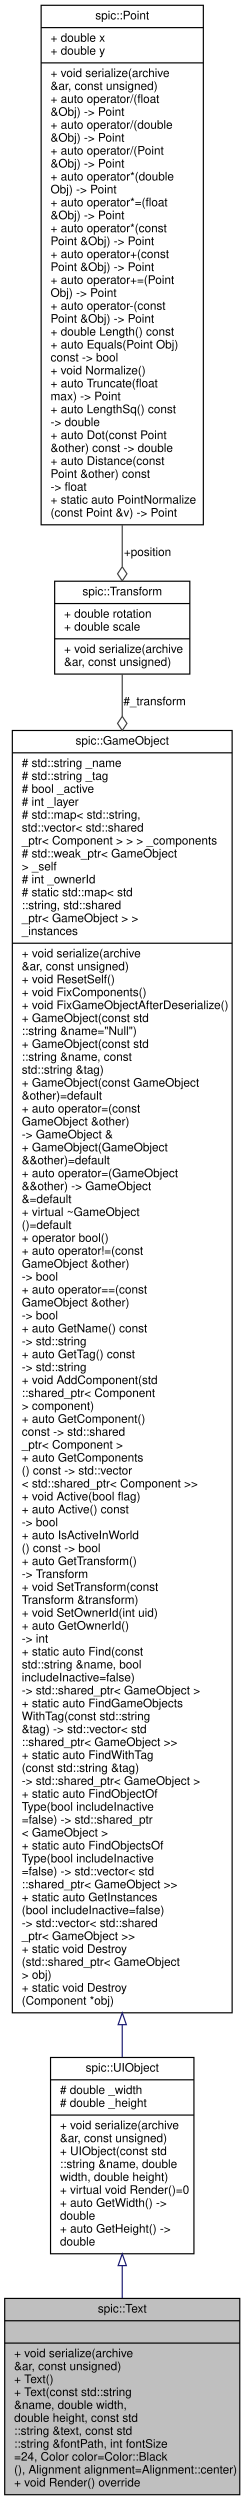
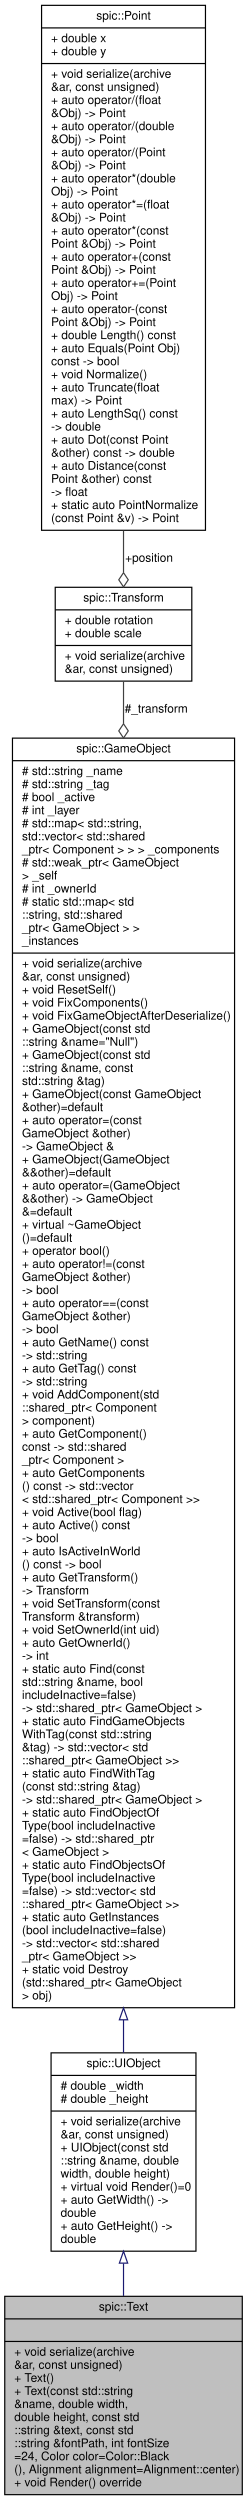
- <svg xmlns="http://www.w3.org/2000/svg" xmlns:xlink="http://www.w3.org/1999/xlink" width="208pt" height="2127pt" viewBox="0.00 0.00 208.00 2127.00">
-   <g id="graph0" class="graph" transform="scale(1 1) rotate(0) translate(4 2123)">
+ <svg xmlns="http://www.w3.org/2000/svg" xmlns:xlink="http://www.w3.org/1999/xlink" width="208pt" height="2105pt" viewBox="0.00 0.00 208.00 2105.00">
+   <g id="graph0" class="graph" transform="scale(1 1) rotate(0) translate(4 2101)">
    <g id="node1" class="node">
      <g id="a_node1">
        <a xlink:title="Class representing a piece of text which can be rendered. @spicapi.">
          <polygon fill="#bfbfbf" stroke="black" points="0,-0.5 0,-167.5 200,-167.5 200,-0.5 0,-0.5" />
          <text text-anchor="middle" x="100" y="-155.5" font-family="Helvetica,sans-Serif" font-size="10.00">spic::Text</text>
          <polyline fill="none" stroke="black" points="0,-148.5 200,-148.5 " />
          <text text-anchor="middle" x="100" y="-136.5" font-family="Helvetica,sans-Serif" font-size="10.00"> </text>
          <polyline fill="none" stroke="black" points="0,-129.5 200,-129.5 " />
          <text text-anchor="start" x="8" y="-117.5" font-family="Helvetica,sans-Serif" font-size="10.00">+ void serialize(archive</text>
          <text text-anchor="start" x="8" y="-106.5" font-family="Helvetica,sans-Serif" font-size="10.00"> &amp;ar, const unsigned)</text>
          <text text-anchor="start" x="8" y="-95.5" font-family="Helvetica,sans-Serif" font-size="10.00">+ Text()</text>
          <text text-anchor="start" x="8" y="-84.5" font-family="Helvetica,sans-Serif" font-size="10.00">+ Text(const std::string</text>
          <text text-anchor="start" x="8" y="-73.5" font-family="Helvetica,sans-Serif" font-size="10.00"> &amp;name, double width,</text>
          <text text-anchor="start" x="8" y="-62.5" font-family="Helvetica,sans-Serif" font-size="10.00"> double height, const std</text>
          <text text-anchor="start" x="8" y="-51.5" font-family="Helvetica,sans-Serif" font-size="10.00">::string &amp;text, const std</text>
          <text text-anchor="start" x="8" y="-40.5" font-family="Helvetica,sans-Serif" font-size="10.00">::string &amp;fontPath, int fontSize</text>
          <text text-anchor="start" x="8" y="-29.5" font-family="Helvetica,sans-Serif" font-size="10.00">=24, Color color=Color::Black</text>
          <text text-anchor="start" x="8" y="-18.5" font-family="Helvetica,sans-Serif" font-size="10.00">(), Alignment alignment=Alignment::center)</text>
          <text text-anchor="start" x="8" y="-7.5" font-family="Helvetica,sans-Serif" font-size="10.00">+ void Render() override</text>
        </a>
      </g>
    </g>
    <g id="node2" class="node">
      <g id="a_node2">
        <a xlink:href="classspic_1_1UIObject.html" target="_top" xlink:title="Base class for a user interface object like Button or Text. @spicapi.">
          <polygon fill="none" stroke="black" points="39,-205.5 39,-372.5 161,-372.5 161,-205.5 39,-205.5" />
          <text text-anchor="middle" x="100" y="-360.5" font-family="Helvetica,sans-Serif" font-size="10.00">spic::UIObject</text>
          <polyline fill="none" stroke="black" points="39,-353.5 161,-353.5 " />
          <text text-anchor="start" x="47" y="-341.5" font-family="Helvetica,sans-Serif" font-size="10.00"># double _width</text>
          <text text-anchor="start" x="47" y="-330.5" font-family="Helvetica,sans-Serif" font-size="10.00"># double _height</text>
          <polyline fill="none" stroke="black" points="39,-323.5 161,-323.5 " />
          <text text-anchor="start" x="47" y="-311.5" font-family="Helvetica,sans-Serif" font-size="10.00">+ void serialize(archive</text>
          <text text-anchor="start" x="47" y="-300.5" font-family="Helvetica,sans-Serif" font-size="10.00"> &amp;ar, const unsigned)</text>
          <text text-anchor="start" x="47" y="-289.5" font-family="Helvetica,sans-Serif" font-size="10.00">+ UIObject(const std</text>
          <text text-anchor="start" x="47" y="-278.5" font-family="Helvetica,sans-Serif" font-size="10.00">::string &amp;name, double</text>
          <text text-anchor="start" x="47" y="-267.5" font-family="Helvetica,sans-Serif" font-size="10.00"> width, double height)</text>
          <text text-anchor="start" x="47" y="-256.5" font-family="Helvetica,sans-Serif" font-size="10.00">+ virtual void Render()=0</text>
          <text text-anchor="start" x="47" y="-245.5" font-family="Helvetica,sans-Serif" font-size="10.00">+ auto GetWidth() -&gt;</text>
          <text text-anchor="start" x="47" y="-234.5" font-family="Helvetica,sans-Serif" font-size="10.00"> double</text>
          <text text-anchor="start" x="47" y="-223.5" font-family="Helvetica,sans-Serif" font-size="10.00">+ auto GetHeight() -&gt;</text>
          <text text-anchor="start" x="47" y="-212.5" font-family="Helvetica,sans-Serif" font-size="10.00"> double</text>
        </a>
      </g>
    </g>
    <g id="edge1" class="edge">
      <path fill="none" stroke="midnightblue" d="M100,-195.19C100,-186.06 100,-176.84 100,-167.82" />
      <polygon fill="none" stroke="midnightblue" points="96.5,-195.43 100,-205.43 103.5,-195.43 96.5,-195.43" />
    </g>
    <g id="node3" class="node">
      <g id="a_node3">
        <a xlink:href="classspic_1_1GameObject.html" target="_top" xlink:title="Any object which should be represented on screen.">
-           <polygon fill="none" stroke="black" points="6.5,-410.5 6.5,-1501.5 193.5,-1501.5 193.5,-410.5 6.5,-410.5" />
-           <text text-anchor="middle" x="100" y="-1489.5" font-family="Helvetica,sans-Serif" font-size="10.00">spic::GameObject</text>
-           <polyline fill="none" stroke="black" points="6.5,-1482.5 193.5,-1482.5 " />
-           <text text-anchor="start" x="14.5" y="-1470.5" font-family="Helvetica,sans-Serif" font-size="10.00"># std::string _name</text>
-           <text text-anchor="start" x="14.5" y="-1459.5" font-family="Helvetica,sans-Serif" font-size="10.00"># std::string _tag</text>
-           <text text-anchor="start" x="14.5" y="-1448.5" font-family="Helvetica,sans-Serif" font-size="10.00"># bool _active</text>
-           <text text-anchor="start" x="14.5" y="-1437.5" font-family="Helvetica,sans-Serif" font-size="10.00"># int _layer</text>
-           <text text-anchor="start" x="14.5" y="-1426.5" font-family="Helvetica,sans-Serif" font-size="10.00"># std::map&lt; std::string,</text>
-           <text text-anchor="start" x="14.5" y="-1415.5" font-family="Helvetica,sans-Serif" font-size="10.00"> std::vector&lt; std::shared</text>
-           <text text-anchor="start" x="14.5" y="-1404.5" font-family="Helvetica,sans-Serif" font-size="10.00">_ptr&lt; Component &gt; &gt; &gt; _components</text>
-           <text text-anchor="start" x="14.5" y="-1393.5" font-family="Helvetica,sans-Serif" font-size="10.00"># std::weak_ptr&lt; GameObject</text>
-           <text text-anchor="start" x="14.5" y="-1382.5" font-family="Helvetica,sans-Serif" font-size="10.00"> &gt; _self</text>
-           <text text-anchor="start" x="14.5" y="-1371.5" font-family="Helvetica,sans-Serif" font-size="10.00"># int _ownerId</text>
-           <text text-anchor="start" x="14.5" y="-1360.5" font-family="Helvetica,sans-Serif" font-size="10.00"># static std::map&lt; std</text>
-           <text text-anchor="start" x="14.5" y="-1349.5" font-family="Helvetica,sans-Serif" font-size="10.00">::string, std::shared</text>
-           <text text-anchor="start" x="14.5" y="-1338.5" font-family="Helvetica,sans-Serif" font-size="10.00">_ptr&lt; GameObject &gt; &gt; </text>
-           <text text-anchor="start" x="14.5" y="-1327.5" font-family="Helvetica,sans-Serif" font-size="10.00">_instances</text>
-           <polyline fill="none" stroke="black" points="6.5,-1320.5 193.5,-1320.5 " />
-           <text text-anchor="start" x="14.5" y="-1308.5" font-family="Helvetica,sans-Serif" font-size="10.00">+ void serialize(archive</text>
-           <text text-anchor="start" x="14.5" y="-1297.5" font-family="Helvetica,sans-Serif" font-size="10.00"> &amp;ar, const unsigned)</text>
-           <text text-anchor="start" x="14.5" y="-1286.5" font-family="Helvetica,sans-Serif" font-size="10.00">+ void ResetSelf()</text>
-           <text text-anchor="start" x="14.5" y="-1275.5" font-family="Helvetica,sans-Serif" font-size="10.00">+ void FixComponents()</text>
-           <text text-anchor="start" x="14.5" y="-1264.5" font-family="Helvetica,sans-Serif" font-size="10.00">+ void FixGameObjectAfterDeserialize()</text>
-           <text text-anchor="start" x="14.5" y="-1253.5" font-family="Helvetica,sans-Serif" font-size="10.00">+ GameObject(const std</text>
-           <text text-anchor="start" x="14.5" y="-1242.5" font-family="Helvetica,sans-Serif" font-size="10.00">::string &amp;name="Null")</text>
+           <polygon fill="none" stroke="black" points="6.5,-410.5 6.5,-1479.5 193.5,-1479.5 193.5,-410.5 6.5,-410.5" />
+           <text text-anchor="middle" x="100" y="-1467.5" font-family="Helvetica,sans-Serif" font-size="10.00">spic::GameObject</text>
+           <polyline fill="none" stroke="black" points="6.5,-1460.5 193.5,-1460.5 " />
+           <text text-anchor="start" x="14.5" y="-1448.5" font-family="Helvetica,sans-Serif" font-size="10.00"># std::string _name</text>
+           <text text-anchor="start" x="14.5" y="-1437.5" font-family="Helvetica,sans-Serif" font-size="10.00"># std::string _tag</text>
+           <text text-anchor="start" x="14.5" y="-1426.5" font-family="Helvetica,sans-Serif" font-size="10.00"># bool _active</text>
+           <text text-anchor="start" x="14.5" y="-1415.5" font-family="Helvetica,sans-Serif" font-size="10.00"># int _layer</text>
+           <text text-anchor="start" x="14.5" y="-1404.5" font-family="Helvetica,sans-Serif" font-size="10.00"># std::map&lt; std::string,</text>
+           <text text-anchor="start" x="14.5" y="-1393.5" font-family="Helvetica,sans-Serif" font-size="10.00"> std::vector&lt; std::shared</text>
+           <text text-anchor="start" x="14.5" y="-1382.5" font-family="Helvetica,sans-Serif" font-size="10.00">_ptr&lt; Component &gt; &gt; &gt; _components</text>
+           <text text-anchor="start" x="14.5" y="-1371.5" font-family="Helvetica,sans-Serif" font-size="10.00"># std::weak_ptr&lt; GameObject</text>
+           <text text-anchor="start" x="14.5" y="-1360.5" font-family="Helvetica,sans-Serif" font-size="10.00"> &gt; _self</text>
+           <text text-anchor="start" x="14.5" y="-1349.5" font-family="Helvetica,sans-Serif" font-size="10.00"># int _ownerId</text>
+           <text text-anchor="start" x="14.5" y="-1338.5" font-family="Helvetica,sans-Serif" font-size="10.00"># static std::map&lt; std</text>
+           <text text-anchor="start" x="14.5" y="-1327.5" font-family="Helvetica,sans-Serif" font-size="10.00">::string, std::shared</text>
+           <text text-anchor="start" x="14.5" y="-1316.5" font-family="Helvetica,sans-Serif" font-size="10.00">_ptr&lt; GameObject &gt; &gt; </text>
+           <text text-anchor="start" x="14.5" y="-1305.5" font-family="Helvetica,sans-Serif" font-size="10.00">_instances</text>
+           <polyline fill="none" stroke="black" points="6.5,-1298.5 193.5,-1298.5 " />
+           <text text-anchor="start" x="14.5" y="-1286.5" font-family="Helvetica,sans-Serif" font-size="10.00">+ void serialize(archive</text>
+           <text text-anchor="start" x="14.5" y="-1275.5" font-family="Helvetica,sans-Serif" font-size="10.00"> &amp;ar, const unsigned)</text>
+           <text text-anchor="start" x="14.5" y="-1264.5" font-family="Helvetica,sans-Serif" font-size="10.00">+ void ResetSelf()</text>
+           <text text-anchor="start" x="14.5" y="-1253.5" font-family="Helvetica,sans-Serif" font-size="10.00">+ void FixComponents()</text>
+           <text text-anchor="start" x="14.5" y="-1242.5" font-family="Helvetica,sans-Serif" font-size="10.00">+ void FixGameObjectAfterDeserialize()</text>
          <text text-anchor="start" x="14.5" y="-1231.5" font-family="Helvetica,sans-Serif" font-size="10.00">+ GameObject(const std</text>
-           <text text-anchor="start" x="14.5" y="-1220.5" font-family="Helvetica,sans-Serif" font-size="10.00">::string &amp;name, const</text>
-           <text text-anchor="start" x="14.5" y="-1209.5" font-family="Helvetica,sans-Serif" font-size="10.00"> std::string &amp;tag)</text>
-           <text text-anchor="start" x="14.5" y="-1198.5" font-family="Helvetica,sans-Serif" font-size="10.00">+ GameObject(const GameObject</text>
-           <text text-anchor="start" x="14.5" y="-1187.5" font-family="Helvetica,sans-Serif" font-size="10.00"> &amp;other)=default</text>
-           <text text-anchor="start" x="14.5" y="-1176.5" font-family="Helvetica,sans-Serif" font-size="10.00">+ auto operator=(const</text>
-           <text text-anchor="start" x="14.5" y="-1165.5" font-family="Helvetica,sans-Serif" font-size="10.00"> GameObject &amp;other) </text>
-           <text text-anchor="start" x="14.5" y="-1154.5" font-family="Helvetica,sans-Serif" font-size="10.00">-&gt; GameObject &amp;</text>
-           <text text-anchor="start" x="14.5" y="-1143.5" font-family="Helvetica,sans-Serif" font-size="10.00">+ GameObject(GameObject</text>
-           <text text-anchor="start" x="14.5" y="-1132.5" font-family="Helvetica,sans-Serif" font-size="10.00"> &amp;&amp;other)=default</text>
-           <text text-anchor="start" x="14.5" y="-1121.5" font-family="Helvetica,sans-Serif" font-size="10.00">+ auto operator=(GameObject</text>
-           <text text-anchor="start" x="14.5" y="-1110.5" font-family="Helvetica,sans-Serif" font-size="10.00"> &amp;&amp;other) -&gt; GameObject</text>
-           <text text-anchor="start" x="14.5" y="-1099.5" font-family="Helvetica,sans-Serif" font-size="10.00"> &amp;=default</text>
-           <text text-anchor="start" x="14.5" y="-1088.5" font-family="Helvetica,sans-Serif" font-size="10.00">+ virtual ~GameObject</text>
-           <text text-anchor="start" x="14.5" y="-1077.5" font-family="Helvetica,sans-Serif" font-size="10.00">()=default</text>
-           <text text-anchor="start" x="14.5" y="-1066.5" font-family="Helvetica,sans-Serif" font-size="10.00">+ operator bool()</text>
-           <text text-anchor="start" x="14.5" y="-1055.5" font-family="Helvetica,sans-Serif" font-size="10.00">+ auto operator!=(const</text>
-           <text text-anchor="start" x="14.5" y="-1044.5" font-family="Helvetica,sans-Serif" font-size="10.00"> GameObject &amp;other) </text>
-           <text text-anchor="start" x="14.5" y="-1033.5" font-family="Helvetica,sans-Serif" font-size="10.00">-&gt; bool</text>
-           <text text-anchor="start" x="14.5" y="-1022.5" font-family="Helvetica,sans-Serif" font-size="10.00">+ auto operator==(const</text>
-           <text text-anchor="start" x="14.5" y="-1011.5" font-family="Helvetica,sans-Serif" font-size="10.00"> GameObject &amp;other) </text>
-           <text text-anchor="start" x="14.5" y="-1000.5" font-family="Helvetica,sans-Serif" font-size="10.00">-&gt; bool</text>
-           <text text-anchor="start" x="14.5" y="-989.5" font-family="Helvetica,sans-Serif" font-size="10.00">+ auto GetName() const</text>
-           <text text-anchor="start" x="14.5" y="-978.5" font-family="Helvetica,sans-Serif" font-size="10.00"> -&gt; std::string</text>
-           <text text-anchor="start" x="14.5" y="-967.5" font-family="Helvetica,sans-Serif" font-size="10.00">+ auto GetTag() const</text>
+           <text text-anchor="start" x="14.5" y="-1220.5" font-family="Helvetica,sans-Serif" font-size="10.00">::string &amp;name="Null")</text>
+           <text text-anchor="start" x="14.5" y="-1209.5" font-family="Helvetica,sans-Serif" font-size="10.00">+ GameObject(const std</text>
+           <text text-anchor="start" x="14.5" y="-1198.5" font-family="Helvetica,sans-Serif" font-size="10.00">::string &amp;name, const</text>
+           <text text-anchor="start" x="14.5" y="-1187.5" font-family="Helvetica,sans-Serif" font-size="10.00"> std::string &amp;tag)</text>
+           <text text-anchor="start" x="14.5" y="-1176.5" font-family="Helvetica,sans-Serif" font-size="10.00">+ GameObject(const GameObject</text>
+           <text text-anchor="start" x="14.5" y="-1165.5" font-family="Helvetica,sans-Serif" font-size="10.00"> &amp;other)=default</text>
+           <text text-anchor="start" x="14.5" y="-1154.5" font-family="Helvetica,sans-Serif" font-size="10.00">+ auto operator=(const</text>
+           <text text-anchor="start" x="14.5" y="-1143.5" font-family="Helvetica,sans-Serif" font-size="10.00"> GameObject &amp;other) </text>
+           <text text-anchor="start" x="14.5" y="-1132.5" font-family="Helvetica,sans-Serif" font-size="10.00">-&gt; GameObject &amp;</text>
+           <text text-anchor="start" x="14.5" y="-1121.5" font-family="Helvetica,sans-Serif" font-size="10.00">+ GameObject(GameObject</text>
+           <text text-anchor="start" x="14.5" y="-1110.5" font-family="Helvetica,sans-Serif" font-size="10.00"> &amp;&amp;other)=default</text>
+           <text text-anchor="start" x="14.5" y="-1099.5" font-family="Helvetica,sans-Serif" font-size="10.00">+ auto operator=(GameObject</text>
+           <text text-anchor="start" x="14.5" y="-1088.5" font-family="Helvetica,sans-Serif" font-size="10.00"> &amp;&amp;other) -&gt; GameObject</text>
+           <text text-anchor="start" x="14.5" y="-1077.5" font-family="Helvetica,sans-Serif" font-size="10.00"> &amp;=default</text>
+           <text text-anchor="start" x="14.5" y="-1066.5" font-family="Helvetica,sans-Serif" font-size="10.00">+ virtual ~GameObject</text>
+           <text text-anchor="start" x="14.5" y="-1055.5" font-family="Helvetica,sans-Serif" font-size="10.00">()=default</text>
+           <text text-anchor="start" x="14.5" y="-1044.5" font-family="Helvetica,sans-Serif" font-size="10.00">+ operator bool()</text>
+           <text text-anchor="start" x="14.5" y="-1033.5" font-family="Helvetica,sans-Serif" font-size="10.00">+ auto operator!=(const</text>
+           <text text-anchor="start" x="14.5" y="-1022.5" font-family="Helvetica,sans-Serif" font-size="10.00"> GameObject &amp;other) </text>
+           <text text-anchor="start" x="14.5" y="-1011.5" font-family="Helvetica,sans-Serif" font-size="10.00">-&gt; bool</text>
+           <text text-anchor="start" x="14.5" y="-1000.5" font-family="Helvetica,sans-Serif" font-size="10.00">+ auto operator==(const</text>
+           <text text-anchor="start" x="14.5" y="-989.5" font-family="Helvetica,sans-Serif" font-size="10.00"> GameObject &amp;other) </text>
+           <text text-anchor="start" x="14.5" y="-978.5" font-family="Helvetica,sans-Serif" font-size="10.00">-&gt; bool</text>
+           <text text-anchor="start" x="14.5" y="-967.5" font-family="Helvetica,sans-Serif" font-size="10.00">+ auto GetName() const</text>
          <text text-anchor="start" x="14.5" y="-956.5" font-family="Helvetica,sans-Serif" font-size="10.00"> -&gt; std::string</text>
-           <text text-anchor="start" x="14.5" y="-945.5" font-family="Helvetica,sans-Serif" font-size="10.00">+ void AddComponent(std</text>
-           <text text-anchor="start" x="14.5" y="-934.5" font-family="Helvetica,sans-Serif" font-size="10.00">::shared_ptr&lt; Component</text>
-           <text text-anchor="start" x="14.5" y="-923.5" font-family="Helvetica,sans-Serif" font-size="10.00"> &gt; component)</text>
-           <text text-anchor="start" x="14.5" y="-912.5" font-family="Helvetica,sans-Serif" font-size="10.00">+ auto GetComponent()</text>
-           <text text-anchor="start" x="14.5" y="-901.5" font-family="Helvetica,sans-Serif" font-size="10.00"> const -&gt; std::shared</text>
-           <text text-anchor="start" x="14.5" y="-890.5" font-family="Helvetica,sans-Serif" font-size="10.00">_ptr&lt; Component &gt;</text>
-           <text text-anchor="start" x="14.5" y="-879.5" font-family="Helvetica,sans-Serif" font-size="10.00">+ auto GetComponents</text>
-           <text text-anchor="start" x="14.5" y="-868.5" font-family="Helvetica,sans-Serif" font-size="10.00">() const -&gt; std::vector</text>
-           <text text-anchor="start" x="14.5" y="-857.5" font-family="Helvetica,sans-Serif" font-size="10.00">&lt; std::shared_ptr&lt; Component &gt;&gt;</text>
-           <text text-anchor="start" x="14.5" y="-846.5" font-family="Helvetica,sans-Serif" font-size="10.00">+ void Active(bool flag)</text>
-           <text text-anchor="start" x="14.5" y="-835.5" font-family="Helvetica,sans-Serif" font-size="10.00">+ auto Active() const</text>
-           <text text-anchor="start" x="14.5" y="-824.5" font-family="Helvetica,sans-Serif" font-size="10.00"> -&gt; bool</text>
-           <text text-anchor="start" x="14.5" y="-813.5" font-family="Helvetica,sans-Serif" font-size="10.00">+ auto IsActiveInWorld</text>
-           <text text-anchor="start" x="14.5" y="-802.5" font-family="Helvetica,sans-Serif" font-size="10.00">() const -&gt; bool</text>
-           <text text-anchor="start" x="14.5" y="-791.5" font-family="Helvetica,sans-Serif" font-size="10.00">+ auto GetTransform()</text>
-           <text text-anchor="start" x="14.5" y="-780.5" font-family="Helvetica,sans-Serif" font-size="10.00"> -&gt; Transform</text>
-           <text text-anchor="start" x="14.5" y="-769.5" font-family="Helvetica,sans-Serif" font-size="10.00">+ void SetTransform(const</text>
-           <text text-anchor="start" x="14.5" y="-758.5" font-family="Helvetica,sans-Serif" font-size="10.00"> Transform &amp;transform)</text>
-           <text text-anchor="start" x="14.5" y="-747.5" font-family="Helvetica,sans-Serif" font-size="10.00">+ void SetOwnerId(int uid)</text>
-           <text text-anchor="start" x="14.5" y="-736.5" font-family="Helvetica,sans-Serif" font-size="10.00">+ auto GetOwnerId() </text>
-           <text text-anchor="start" x="14.5" y="-725.5" font-family="Helvetica,sans-Serif" font-size="10.00">-&gt; int</text>
-           <text text-anchor="start" x="14.5" y="-714.5" font-family="Helvetica,sans-Serif" font-size="10.00">+ static auto Find(const</text>
-           <text text-anchor="start" x="14.5" y="-703.5" font-family="Helvetica,sans-Serif" font-size="10.00"> std::string &amp;name, bool</text>
-           <text text-anchor="start" x="14.5" y="-692.5" font-family="Helvetica,sans-Serif" font-size="10.00"> includeInactive=false)</text>
-           <text text-anchor="start" x="14.5" y="-681.5" font-family="Helvetica,sans-Serif" font-size="10.00"> -&gt; std::shared_ptr&lt; GameObject &gt;</text>
-           <text text-anchor="start" x="14.5" y="-670.5" font-family="Helvetica,sans-Serif" font-size="10.00">+ static auto FindGameObjects</text>
-           <text text-anchor="start" x="14.5" y="-659.5" font-family="Helvetica,sans-Serif" font-size="10.00">WithTag(const std::string</text>
-           <text text-anchor="start" x="14.5" y="-648.5" font-family="Helvetica,sans-Serif" font-size="10.00"> &amp;tag) -&gt; std::vector&lt; std</text>
-           <text text-anchor="start" x="14.5" y="-637.5" font-family="Helvetica,sans-Serif" font-size="10.00">::shared_ptr&lt; GameObject &gt;&gt;</text>
-           <text text-anchor="start" x="14.5" y="-626.5" font-family="Helvetica,sans-Serif" font-size="10.00">+ static auto FindWithTag</text>
-           <text text-anchor="start" x="14.5" y="-615.5" font-family="Helvetica,sans-Serif" font-size="10.00">(const std::string &amp;tag)</text>
-           <text text-anchor="start" x="14.5" y="-604.5" font-family="Helvetica,sans-Serif" font-size="10.00"> -&gt; std::shared_ptr&lt; GameObject &gt;</text>
-           <text text-anchor="start" x="14.5" y="-593.5" font-family="Helvetica,sans-Serif" font-size="10.00">+ static auto FindObjectOf</text>
-           <text text-anchor="start" x="14.5" y="-582.5" font-family="Helvetica,sans-Serif" font-size="10.00">Type(bool includeInactive</text>
-           <text text-anchor="start" x="14.5" y="-571.5" font-family="Helvetica,sans-Serif" font-size="10.00">=false) -&gt; std::shared_ptr</text>
-           <text text-anchor="start" x="14.5" y="-560.5" font-family="Helvetica,sans-Serif" font-size="10.00">&lt; GameObject &gt;</text>
-           <text text-anchor="start" x="14.5" y="-549.5" font-family="Helvetica,sans-Serif" font-size="10.00">+ static auto FindObjectsOf</text>
-           <text text-anchor="start" x="14.5" y="-538.5" font-family="Helvetica,sans-Serif" font-size="10.00">Type(bool includeInactive</text>
-           <text text-anchor="start" x="14.5" y="-527.5" font-family="Helvetica,sans-Serif" font-size="10.00">=false) -&gt; std::vector&lt; std</text>
-           <text text-anchor="start" x="14.5" y="-516.5" font-family="Helvetica,sans-Serif" font-size="10.00">::shared_ptr&lt; GameObject &gt;&gt;</text>
-           <text text-anchor="start" x="14.5" y="-505.5" font-family="Helvetica,sans-Serif" font-size="10.00">+ static auto GetInstances</text>
-           <text text-anchor="start" x="14.5" y="-494.5" font-family="Helvetica,sans-Serif" font-size="10.00">(bool includeInactive=false)</text>
-           <text text-anchor="start" x="14.5" y="-483.5" font-family="Helvetica,sans-Serif" font-size="10.00"> -&gt; std::vector&lt; std::shared</text>
-           <text text-anchor="start" x="14.5" y="-472.5" font-family="Helvetica,sans-Serif" font-size="10.00">_ptr&lt; GameObject &gt;&gt;</text>
-           <text text-anchor="start" x="14.5" y="-461.5" font-family="Helvetica,sans-Serif" font-size="10.00">+ static void Destroy</text>
-           <text text-anchor="start" x="14.5" y="-450.5" font-family="Helvetica,sans-Serif" font-size="10.00">(std::shared_ptr&lt; GameObject</text>
-           <text text-anchor="start" x="14.5" y="-439.5" font-family="Helvetica,sans-Serif" font-size="10.00"> &gt; obj)</text>
-           <text text-anchor="start" x="14.5" y="-428.5" font-family="Helvetica,sans-Serif" font-size="10.00">+ static void Destroy</text>
-           <text text-anchor="start" x="14.5" y="-417.5" font-family="Helvetica,sans-Serif" font-size="10.00">(Component *obj)</text>
+           <text text-anchor="start" x="14.5" y="-945.5" font-family="Helvetica,sans-Serif" font-size="10.00">+ auto GetTag() const</text>
+           <text text-anchor="start" x="14.5" y="-934.5" font-family="Helvetica,sans-Serif" font-size="10.00"> -&gt; std::string</text>
+           <text text-anchor="start" x="14.5" y="-923.5" font-family="Helvetica,sans-Serif" font-size="10.00">+ void AddComponent(std</text>
+           <text text-anchor="start" x="14.5" y="-912.5" font-family="Helvetica,sans-Serif" font-size="10.00">::shared_ptr&lt; Component</text>
+           <text text-anchor="start" x="14.5" y="-901.5" font-family="Helvetica,sans-Serif" font-size="10.00"> &gt; component)</text>
+           <text text-anchor="start" x="14.5" y="-890.5" font-family="Helvetica,sans-Serif" font-size="10.00">+ auto GetComponent()</text>
+           <text text-anchor="start" x="14.5" y="-879.5" font-family="Helvetica,sans-Serif" font-size="10.00"> const -&gt; std::shared</text>
+           <text text-anchor="start" x="14.5" y="-868.5" font-family="Helvetica,sans-Serif" font-size="10.00">_ptr&lt; Component &gt;</text>
+           <text text-anchor="start" x="14.5" y="-857.5" font-family="Helvetica,sans-Serif" font-size="10.00">+ auto GetComponents</text>
+           <text text-anchor="start" x="14.5" y="-846.5" font-family="Helvetica,sans-Serif" font-size="10.00">() const -&gt; std::vector</text>
+           <text text-anchor="start" x="14.5" y="-835.5" font-family="Helvetica,sans-Serif" font-size="10.00">&lt; std::shared_ptr&lt; Component &gt;&gt;</text>
+           <text text-anchor="start" x="14.5" y="-824.5" font-family="Helvetica,sans-Serif" font-size="10.00">+ void Active(bool flag)</text>
+           <text text-anchor="start" x="14.5" y="-813.5" font-family="Helvetica,sans-Serif" font-size="10.00">+ auto Active() const</text>
+           <text text-anchor="start" x="14.5" y="-802.5" font-family="Helvetica,sans-Serif" font-size="10.00"> -&gt; bool</text>
+           <text text-anchor="start" x="14.5" y="-791.5" font-family="Helvetica,sans-Serif" font-size="10.00">+ auto IsActiveInWorld</text>
+           <text text-anchor="start" x="14.5" y="-780.5" font-family="Helvetica,sans-Serif" font-size="10.00">() const -&gt; bool</text>
+           <text text-anchor="start" x="14.5" y="-769.5" font-family="Helvetica,sans-Serif" font-size="10.00">+ auto GetTransform()</text>
+           <text text-anchor="start" x="14.5" y="-758.5" font-family="Helvetica,sans-Serif" font-size="10.00"> -&gt; Transform</text>
+           <text text-anchor="start" x="14.5" y="-747.5" font-family="Helvetica,sans-Serif" font-size="10.00">+ void SetTransform(const</text>
+           <text text-anchor="start" x="14.5" y="-736.5" font-family="Helvetica,sans-Serif" font-size="10.00"> Transform &amp;transform)</text>
+           <text text-anchor="start" x="14.5" y="-725.5" font-family="Helvetica,sans-Serif" font-size="10.00">+ void SetOwnerId(int uid)</text>
+           <text text-anchor="start" x="14.5" y="-714.5" font-family="Helvetica,sans-Serif" font-size="10.00">+ auto GetOwnerId() </text>
+           <text text-anchor="start" x="14.5" y="-703.5" font-family="Helvetica,sans-Serif" font-size="10.00">-&gt; int</text>
+           <text text-anchor="start" x="14.5" y="-692.5" font-family="Helvetica,sans-Serif" font-size="10.00">+ static auto Find(const</text>
+           <text text-anchor="start" x="14.5" y="-681.5" font-family="Helvetica,sans-Serif" font-size="10.00"> std::string &amp;name, bool</text>
+           <text text-anchor="start" x="14.5" y="-670.5" font-family="Helvetica,sans-Serif" font-size="10.00"> includeInactive=false)</text>
+           <text text-anchor="start" x="14.5" y="-659.5" font-family="Helvetica,sans-Serif" font-size="10.00"> -&gt; std::shared_ptr&lt; GameObject &gt;</text>
+           <text text-anchor="start" x="14.5" y="-648.5" font-family="Helvetica,sans-Serif" font-size="10.00">+ static auto FindGameObjects</text>
+           <text text-anchor="start" x="14.5" y="-637.5" font-family="Helvetica,sans-Serif" font-size="10.00">WithTag(const std::string</text>
+           <text text-anchor="start" x="14.5" y="-626.5" font-family="Helvetica,sans-Serif" font-size="10.00"> &amp;tag) -&gt; std::vector&lt; std</text>
+           <text text-anchor="start" x="14.5" y="-615.5" font-family="Helvetica,sans-Serif" font-size="10.00">::shared_ptr&lt; GameObject &gt;&gt;</text>
+           <text text-anchor="start" x="14.5" y="-604.5" font-family="Helvetica,sans-Serif" font-size="10.00">+ static auto FindWithTag</text>
+           <text text-anchor="start" x="14.5" y="-593.5" font-family="Helvetica,sans-Serif" font-size="10.00">(const std::string &amp;tag)</text>
+           <text text-anchor="start" x="14.5" y="-582.5" font-family="Helvetica,sans-Serif" font-size="10.00"> -&gt; std::shared_ptr&lt; GameObject &gt;</text>
+           <text text-anchor="start" x="14.5" y="-571.5" font-family="Helvetica,sans-Serif" font-size="10.00">+ static auto FindObjectOf</text>
+           <text text-anchor="start" x="14.5" y="-560.5" font-family="Helvetica,sans-Serif" font-size="10.00">Type(bool includeInactive</text>
+           <text text-anchor="start" x="14.5" y="-549.5" font-family="Helvetica,sans-Serif" font-size="10.00">=false) -&gt; std::shared_ptr</text>
+           <text text-anchor="start" x="14.5" y="-538.5" font-family="Helvetica,sans-Serif" font-size="10.00">&lt; GameObject &gt;</text>
+           <text text-anchor="start" x="14.5" y="-527.5" font-family="Helvetica,sans-Serif" font-size="10.00">+ static auto FindObjectsOf</text>
+           <text text-anchor="start" x="14.5" y="-516.5" font-family="Helvetica,sans-Serif" font-size="10.00">Type(bool includeInactive</text>
+           <text text-anchor="start" x="14.5" y="-505.5" font-family="Helvetica,sans-Serif" font-size="10.00">=false) -&gt; std::vector&lt; std</text>
+           <text text-anchor="start" x="14.5" y="-494.5" font-family="Helvetica,sans-Serif" font-size="10.00">::shared_ptr&lt; GameObject &gt;&gt;</text>
+           <text text-anchor="start" x="14.5" y="-483.5" font-family="Helvetica,sans-Serif" font-size="10.00">+ static auto GetInstances</text>
+           <text text-anchor="start" x="14.5" y="-472.5" font-family="Helvetica,sans-Serif" font-size="10.00">(bool includeInactive=false)</text>
+           <text text-anchor="start" x="14.5" y="-461.5" font-family="Helvetica,sans-Serif" font-size="10.00"> -&gt; std::vector&lt; std::shared</text>
+           <text text-anchor="start" x="14.5" y="-450.5" font-family="Helvetica,sans-Serif" font-size="10.00">_ptr&lt; GameObject &gt;&gt;</text>
+           <text text-anchor="start" x="14.5" y="-439.5" font-family="Helvetica,sans-Serif" font-size="10.00">+ static void Destroy</text>
+           <text text-anchor="start" x="14.5" y="-428.5" font-family="Helvetica,sans-Serif" font-size="10.00">(std::shared_ptr&lt; GameObject</text>
+           <text text-anchor="start" x="14.5" y="-417.5" font-family="Helvetica,sans-Serif" font-size="10.00"> &gt; obj)</text>
        </a>
      </g>
    </g>
    <g id="edge2" class="edge">
-       <path fill="none" stroke="midnightblue" d="M100,-400.23C100,-390.6 100,-381.43 100,-372.79" />
-       <polygon fill="none" stroke="midnightblue" points="96.5,-400.43 100,-410.43 103.5,-400.43 96.5,-400.43" />
+       <path fill="none" stroke="midnightblue" d="M100,-400.16C100,-390.55 100,-381.39 100,-372.77" />
+       <polygon fill="none" stroke="midnightblue" points="96.5,-400.33 100,-410.33 103.5,-400.33 96.5,-400.33" />
    </g>
    <g id="node4" class="node">
      <g id="a_node4">
        <a xlink:href="structspic_1_1Transform.html" target="_top" xlink:title="Instances of this class represent specific 2D transformations. @spicapi.">
-           <polygon fill="none" stroke="black" points="42.5,-1549.5 42.5,-1628.5 157.5,-1628.5 157.5,-1549.5 42.5,-1549.5" />
-           <text text-anchor="middle" x="100" y="-1616.5" font-family="Helvetica,sans-Serif" font-size="10.00">spic::Transform</text>
-           <polyline fill="none" stroke="black" points="42.5,-1609.5 157.5,-1609.5 " />
-           <text text-anchor="start" x="50.5" y="-1597.5" font-family="Helvetica,sans-Serif" font-size="10.00">+ double rotation</text>
-           <text text-anchor="start" x="50.5" y="-1586.5" font-family="Helvetica,sans-Serif" font-size="10.00">+ double scale</text>
-           <polyline fill="none" stroke="black" points="42.5,-1579.5 157.5,-1579.5 " />
-           <text text-anchor="start" x="50.5" y="-1567.5" font-family="Helvetica,sans-Serif" font-size="10.00">+ void serialize(archive</text>
-           <text text-anchor="start" x="50.5" y="-1556.5" font-family="Helvetica,sans-Serif" font-size="10.00"> &amp;ar, const unsigned)</text>
+           <polygon fill="none" stroke="black" points="42.5,-1527.5 42.5,-1606.5 157.5,-1606.5 157.5,-1527.5 42.5,-1527.5" />
+           <text text-anchor="middle" x="100" y="-1594.5" font-family="Helvetica,sans-Serif" font-size="10.00">spic::Transform</text>
+           <polyline fill="none" stroke="black" points="42.5,-1587.5 157.5,-1587.5 " />
+           <text text-anchor="start" x="50.5" y="-1575.5" font-family="Helvetica,sans-Serif" font-size="10.00">+ double rotation</text>
+           <text text-anchor="start" x="50.5" y="-1564.5" font-family="Helvetica,sans-Serif" font-size="10.00">+ double scale</text>
+           <polyline fill="none" stroke="black" points="42.5,-1557.5 157.5,-1557.5 " />
+           <text text-anchor="start" x="50.5" y="-1545.5" font-family="Helvetica,sans-Serif" font-size="10.00">+ void serialize(archive</text>
+           <text text-anchor="start" x="50.5" y="-1534.5" font-family="Helvetica,sans-Serif" font-size="10.00"> &amp;ar, const unsigned)</text>
        </a>
      </g>
    </g>
    <g id="edge3" class="edge">
-       <path fill="none" stroke="#404040" d="M100,-1549.48C100,-1539.23 100,-1527.21 100,-1513.73" />
-       <polygon fill="none" stroke="#404040" points="100,-1513.51 96,-1507.51 100,-1501.51 104,-1507.51 100,-1513.51" />
-       <text text-anchor="middle" x="127.5" y="-1523" font-family="Helvetica,sans-Serif" font-size="10.00"> #_transform</text>
+       <path fill="none" stroke="#404040" d="M100,-1527.22C100,-1517.02 100,-1505.07 100,-1491.69" />
+       <polygon fill="none" stroke="#404040" points="100,-1491.57 96,-1485.57 100,-1479.57 104,-1485.57 100,-1491.57" />
+       <text text-anchor="middle" x="127.5" y="-1501" font-family="Helvetica,sans-Serif" font-size="10.00"> #_transform</text>
    </g>
    <g id="node5" class="node">
      <g id="a_node5">
        <a xlink:href="structspic_1_1Point.html" target="_top" xlink:title="Struct representing both a 2D point and a 2D vector. @spicapi.">
-           <polygon fill="none" stroke="black" points="31,-1676.5 31,-2118.5 169,-2118.5 169,-1676.5 31,-1676.5" />
-           <text text-anchor="middle" x="100" y="-2106.5" font-family="Helvetica,sans-Serif" font-size="10.00">spic::Point</text>
-           <polyline fill="none" stroke="black" points="31,-2099.5 169,-2099.5 " />
-           <text text-anchor="start" x="39" y="-2087.5" font-family="Helvetica,sans-Serif" font-size="10.00">+ double x</text>
-           <text text-anchor="start" x="39" y="-2076.5" font-family="Helvetica,sans-Serif" font-size="10.00">+ double y</text>
-           <polyline fill="none" stroke="black" points="31,-2069.5 169,-2069.5 " />
-           <text text-anchor="start" x="39" y="-2057.5" font-family="Helvetica,sans-Serif" font-size="10.00">+ void serialize(archive</text>
-           <text text-anchor="start" x="39" y="-2046.5" font-family="Helvetica,sans-Serif" font-size="10.00"> &amp;ar, const unsigned)</text>
-           <text text-anchor="start" x="39" y="-2035.5" font-family="Helvetica,sans-Serif" font-size="10.00">+ auto operator/(float</text>
-           <text text-anchor="start" x="39" y="-2024.5" font-family="Helvetica,sans-Serif" font-size="10.00"> &amp;Obj) -&gt; Point</text>
-           <text text-anchor="start" x="39" y="-2013.5" font-family="Helvetica,sans-Serif" font-size="10.00">+ auto operator/(double</text>
+           <polygon fill="none" stroke="black" points="31,-1654.5 31,-2096.5 169,-2096.5 169,-1654.5 31,-1654.5" />
+           <text text-anchor="middle" x="100" y="-2084.5" font-family="Helvetica,sans-Serif" font-size="10.00">spic::Point</text>
+           <polyline fill="none" stroke="black" points="31,-2077.5 169,-2077.5 " />
+           <text text-anchor="start" x="39" y="-2065.5" font-family="Helvetica,sans-Serif" font-size="10.00">+ double x</text>
+           <text text-anchor="start" x="39" y="-2054.5" font-family="Helvetica,sans-Serif" font-size="10.00">+ double y</text>
+           <polyline fill="none" stroke="black" points="31,-2047.5 169,-2047.5 " />
+           <text text-anchor="start" x="39" y="-2035.5" font-family="Helvetica,sans-Serif" font-size="10.00">+ void serialize(archive</text>
+           <text text-anchor="start" x="39" y="-2024.5" font-family="Helvetica,sans-Serif" font-size="10.00"> &amp;ar, const unsigned)</text>
+           <text text-anchor="start" x="39" y="-2013.5" font-family="Helvetica,sans-Serif" font-size="10.00">+ auto operator/(float</text>
          <text text-anchor="start" x="39" y="-2002.5" font-family="Helvetica,sans-Serif" font-size="10.00"> &amp;Obj) -&gt; Point</text>
-           <text text-anchor="start" x="39" y="-1991.5" font-family="Helvetica,sans-Serif" font-size="10.00">+ auto operator/(Point</text>
+           <text text-anchor="start" x="39" y="-1991.5" font-family="Helvetica,sans-Serif" font-size="10.00">+ auto operator/(double</text>
          <text text-anchor="start" x="39" y="-1980.5" font-family="Helvetica,sans-Serif" font-size="10.00"> &amp;Obj) -&gt; Point</text>
-           <text text-anchor="start" x="39" y="-1969.5" font-family="Helvetica,sans-Serif" font-size="10.00">+ auto operator*(double</text>
-           <text text-anchor="start" x="39" y="-1958.5" font-family="Helvetica,sans-Serif" font-size="10.00"> Obj) -&gt; Point</text>
-           <text text-anchor="start" x="39" y="-1947.5" font-family="Helvetica,sans-Serif" font-size="10.00">+ auto operator*=(float</text>
-           <text text-anchor="start" x="39" y="-1936.5" font-family="Helvetica,sans-Serif" font-size="10.00"> &amp;Obj) -&gt; Point</text>
-           <text text-anchor="start" x="39" y="-1925.5" font-family="Helvetica,sans-Serif" font-size="10.00">+ auto operator*(const</text>
-           <text text-anchor="start" x="39" y="-1914.5" font-family="Helvetica,sans-Serif" font-size="10.00"> Point &amp;Obj) -&gt; Point</text>
-           <text text-anchor="start" x="39" y="-1903.5" font-family="Helvetica,sans-Serif" font-size="10.00">+ auto operator+(const</text>
+           <text text-anchor="start" x="39" y="-1969.5" font-family="Helvetica,sans-Serif" font-size="10.00">+ auto operator/(Point</text>
+           <text text-anchor="start" x="39" y="-1958.5" font-family="Helvetica,sans-Serif" font-size="10.00"> &amp;Obj) -&gt; Point</text>
+           <text text-anchor="start" x="39" y="-1947.5" font-family="Helvetica,sans-Serif" font-size="10.00">+ auto operator*(double</text>
+           <text text-anchor="start" x="39" y="-1936.5" font-family="Helvetica,sans-Serif" font-size="10.00"> Obj) -&gt; Point</text>
+           <text text-anchor="start" x="39" y="-1925.5" font-family="Helvetica,sans-Serif" font-size="10.00">+ auto operator*=(float</text>
+           <text text-anchor="start" x="39" y="-1914.5" font-family="Helvetica,sans-Serif" font-size="10.00"> &amp;Obj) -&gt; Point</text>
+           <text text-anchor="start" x="39" y="-1903.5" font-family="Helvetica,sans-Serif" font-size="10.00">+ auto operator*(const</text>
          <text text-anchor="start" x="39" y="-1892.5" font-family="Helvetica,sans-Serif" font-size="10.00"> Point &amp;Obj) -&gt; Point</text>
-           <text text-anchor="start" x="39" y="-1881.5" font-family="Helvetica,sans-Serif" font-size="10.00">+ auto operator+=(Point</text>
-           <text text-anchor="start" x="39" y="-1870.5" font-family="Helvetica,sans-Serif" font-size="10.00"> Obj) -&gt; Point</text>
-           <text text-anchor="start" x="39" y="-1859.5" font-family="Helvetica,sans-Serif" font-size="10.00">+ auto operator-(const</text>
-           <text text-anchor="start" x="39" y="-1848.5" font-family="Helvetica,sans-Serif" font-size="10.00"> Point &amp;Obj) -&gt; Point</text>
-           <text text-anchor="start" x="39" y="-1837.5" font-family="Helvetica,sans-Serif" font-size="10.00">+ double Length() const</text>
-           <text text-anchor="start" x="39" y="-1826.5" font-family="Helvetica,sans-Serif" font-size="10.00">+ auto Equals(Point Obj)</text>
-           <text text-anchor="start" x="39" y="-1815.5" font-family="Helvetica,sans-Serif" font-size="10.00"> const -&gt; bool</text>
-           <text text-anchor="start" x="39" y="-1804.5" font-family="Helvetica,sans-Serif" font-size="10.00">+ void Normalize()</text>
-           <text text-anchor="start" x="39" y="-1793.5" font-family="Helvetica,sans-Serif" font-size="10.00">+ auto Truncate(float</text>
-           <text text-anchor="start" x="39" y="-1782.5" font-family="Helvetica,sans-Serif" font-size="10.00"> max) -&gt; Point</text>
-           <text text-anchor="start" x="39" y="-1771.5" font-family="Helvetica,sans-Serif" font-size="10.00">+ auto LengthSq() const</text>
-           <text text-anchor="start" x="39" y="-1760.5" font-family="Helvetica,sans-Serif" font-size="10.00"> -&gt; double</text>
-           <text text-anchor="start" x="39" y="-1749.5" font-family="Helvetica,sans-Serif" font-size="10.00">+ auto Dot(const Point</text>
-           <text text-anchor="start" x="39" y="-1738.5" font-family="Helvetica,sans-Serif" font-size="10.00"> &amp;other) const -&gt; double</text>
-           <text text-anchor="start" x="39" y="-1727.5" font-family="Helvetica,sans-Serif" font-size="10.00">+ auto Distance(const</text>
-           <text text-anchor="start" x="39" y="-1716.5" font-family="Helvetica,sans-Serif" font-size="10.00"> Point &amp;other) const</text>
-           <text text-anchor="start" x="39" y="-1705.5" font-family="Helvetica,sans-Serif" font-size="10.00"> -&gt; float</text>
-           <text text-anchor="start" x="39" y="-1694.5" font-family="Helvetica,sans-Serif" font-size="10.00">+ static auto PointNormalize</text>
-           <text text-anchor="start" x="39" y="-1683.5" font-family="Helvetica,sans-Serif" font-size="10.00">(const Point &amp;v) -&gt; Point</text>
+           <text text-anchor="start" x="39" y="-1881.5" font-family="Helvetica,sans-Serif" font-size="10.00">+ auto operator+(const</text>
+           <text text-anchor="start" x="39" y="-1870.5" font-family="Helvetica,sans-Serif" font-size="10.00"> Point &amp;Obj) -&gt; Point</text>
+           <text text-anchor="start" x="39" y="-1859.5" font-family="Helvetica,sans-Serif" font-size="10.00">+ auto operator+=(Point</text>
+           <text text-anchor="start" x="39" y="-1848.5" font-family="Helvetica,sans-Serif" font-size="10.00"> Obj) -&gt; Point</text>
+           <text text-anchor="start" x="39" y="-1837.5" font-family="Helvetica,sans-Serif" font-size="10.00">+ auto operator-(const</text>
+           <text text-anchor="start" x="39" y="-1826.5" font-family="Helvetica,sans-Serif" font-size="10.00"> Point &amp;Obj) -&gt; Point</text>
+           <text text-anchor="start" x="39" y="-1815.5" font-family="Helvetica,sans-Serif" font-size="10.00">+ double Length() const</text>
+           <text text-anchor="start" x="39" y="-1804.5" font-family="Helvetica,sans-Serif" font-size="10.00">+ auto Equals(Point Obj)</text>
+           <text text-anchor="start" x="39" y="-1793.5" font-family="Helvetica,sans-Serif" font-size="10.00"> const -&gt; bool</text>
+           <text text-anchor="start" x="39" y="-1782.5" font-family="Helvetica,sans-Serif" font-size="10.00">+ void Normalize()</text>
+           <text text-anchor="start" x="39" y="-1771.5" font-family="Helvetica,sans-Serif" font-size="10.00">+ auto Truncate(float</text>
+           <text text-anchor="start" x="39" y="-1760.5" font-family="Helvetica,sans-Serif" font-size="10.00"> max) -&gt; Point</text>
+           <text text-anchor="start" x="39" y="-1749.5" font-family="Helvetica,sans-Serif" font-size="10.00">+ auto LengthSq() const</text>
+           <text text-anchor="start" x="39" y="-1738.5" font-family="Helvetica,sans-Serif" font-size="10.00"> -&gt; double</text>
+           <text text-anchor="start" x="39" y="-1727.5" font-family="Helvetica,sans-Serif" font-size="10.00">+ auto Dot(const Point</text>
+           <text text-anchor="start" x="39" y="-1716.5" font-family="Helvetica,sans-Serif" font-size="10.00"> &amp;other) const -&gt; double</text>
+           <text text-anchor="start" x="39" y="-1705.5" font-family="Helvetica,sans-Serif" font-size="10.00">+ auto Distance(const</text>
+           <text text-anchor="start" x="39" y="-1694.5" font-family="Helvetica,sans-Serif" font-size="10.00"> Point &amp;other) const</text>
+           <text text-anchor="start" x="39" y="-1683.5" font-family="Helvetica,sans-Serif" font-size="10.00"> -&gt; float</text>
+           <text text-anchor="start" x="39" y="-1672.5" font-family="Helvetica,sans-Serif" font-size="10.00">+ static auto PointNormalize</text>
+           <text text-anchor="start" x="39" y="-1661.5" font-family="Helvetica,sans-Serif" font-size="10.00">(const Point &amp;v) -&gt; Point</text>
        </a>
      </g>
    </g>
    <g id="edge4" class="edge">
-       <path fill="none" stroke="#404040" d="M100,-1676.19C100,-1663.61 100,-1651.77 100,-1641.14" />
-       <polygon fill="none" stroke="#404040" points="100,-1640.8 96,-1634.8 100,-1628.8 104,-1634.8 100,-1640.8" />
-       <text text-anchor="middle" x="121.5" y="-1650" font-family="Helvetica,sans-Serif" font-size="10.00"> +position</text>
+       <path fill="none" stroke="#404040" d="M100,-1654.19C100,-1641.61 100,-1629.77 100,-1619.14" />
+       <polygon fill="none" stroke="#404040" points="100,-1618.8 96,-1612.8 100,-1606.8 104,-1612.8 100,-1618.8" />
+       <text text-anchor="middle" x="121.5" y="-1628" font-family="Helvetica,sans-Serif" font-size="10.00"> +position</text>
    </g>
  </g>
</svg>
